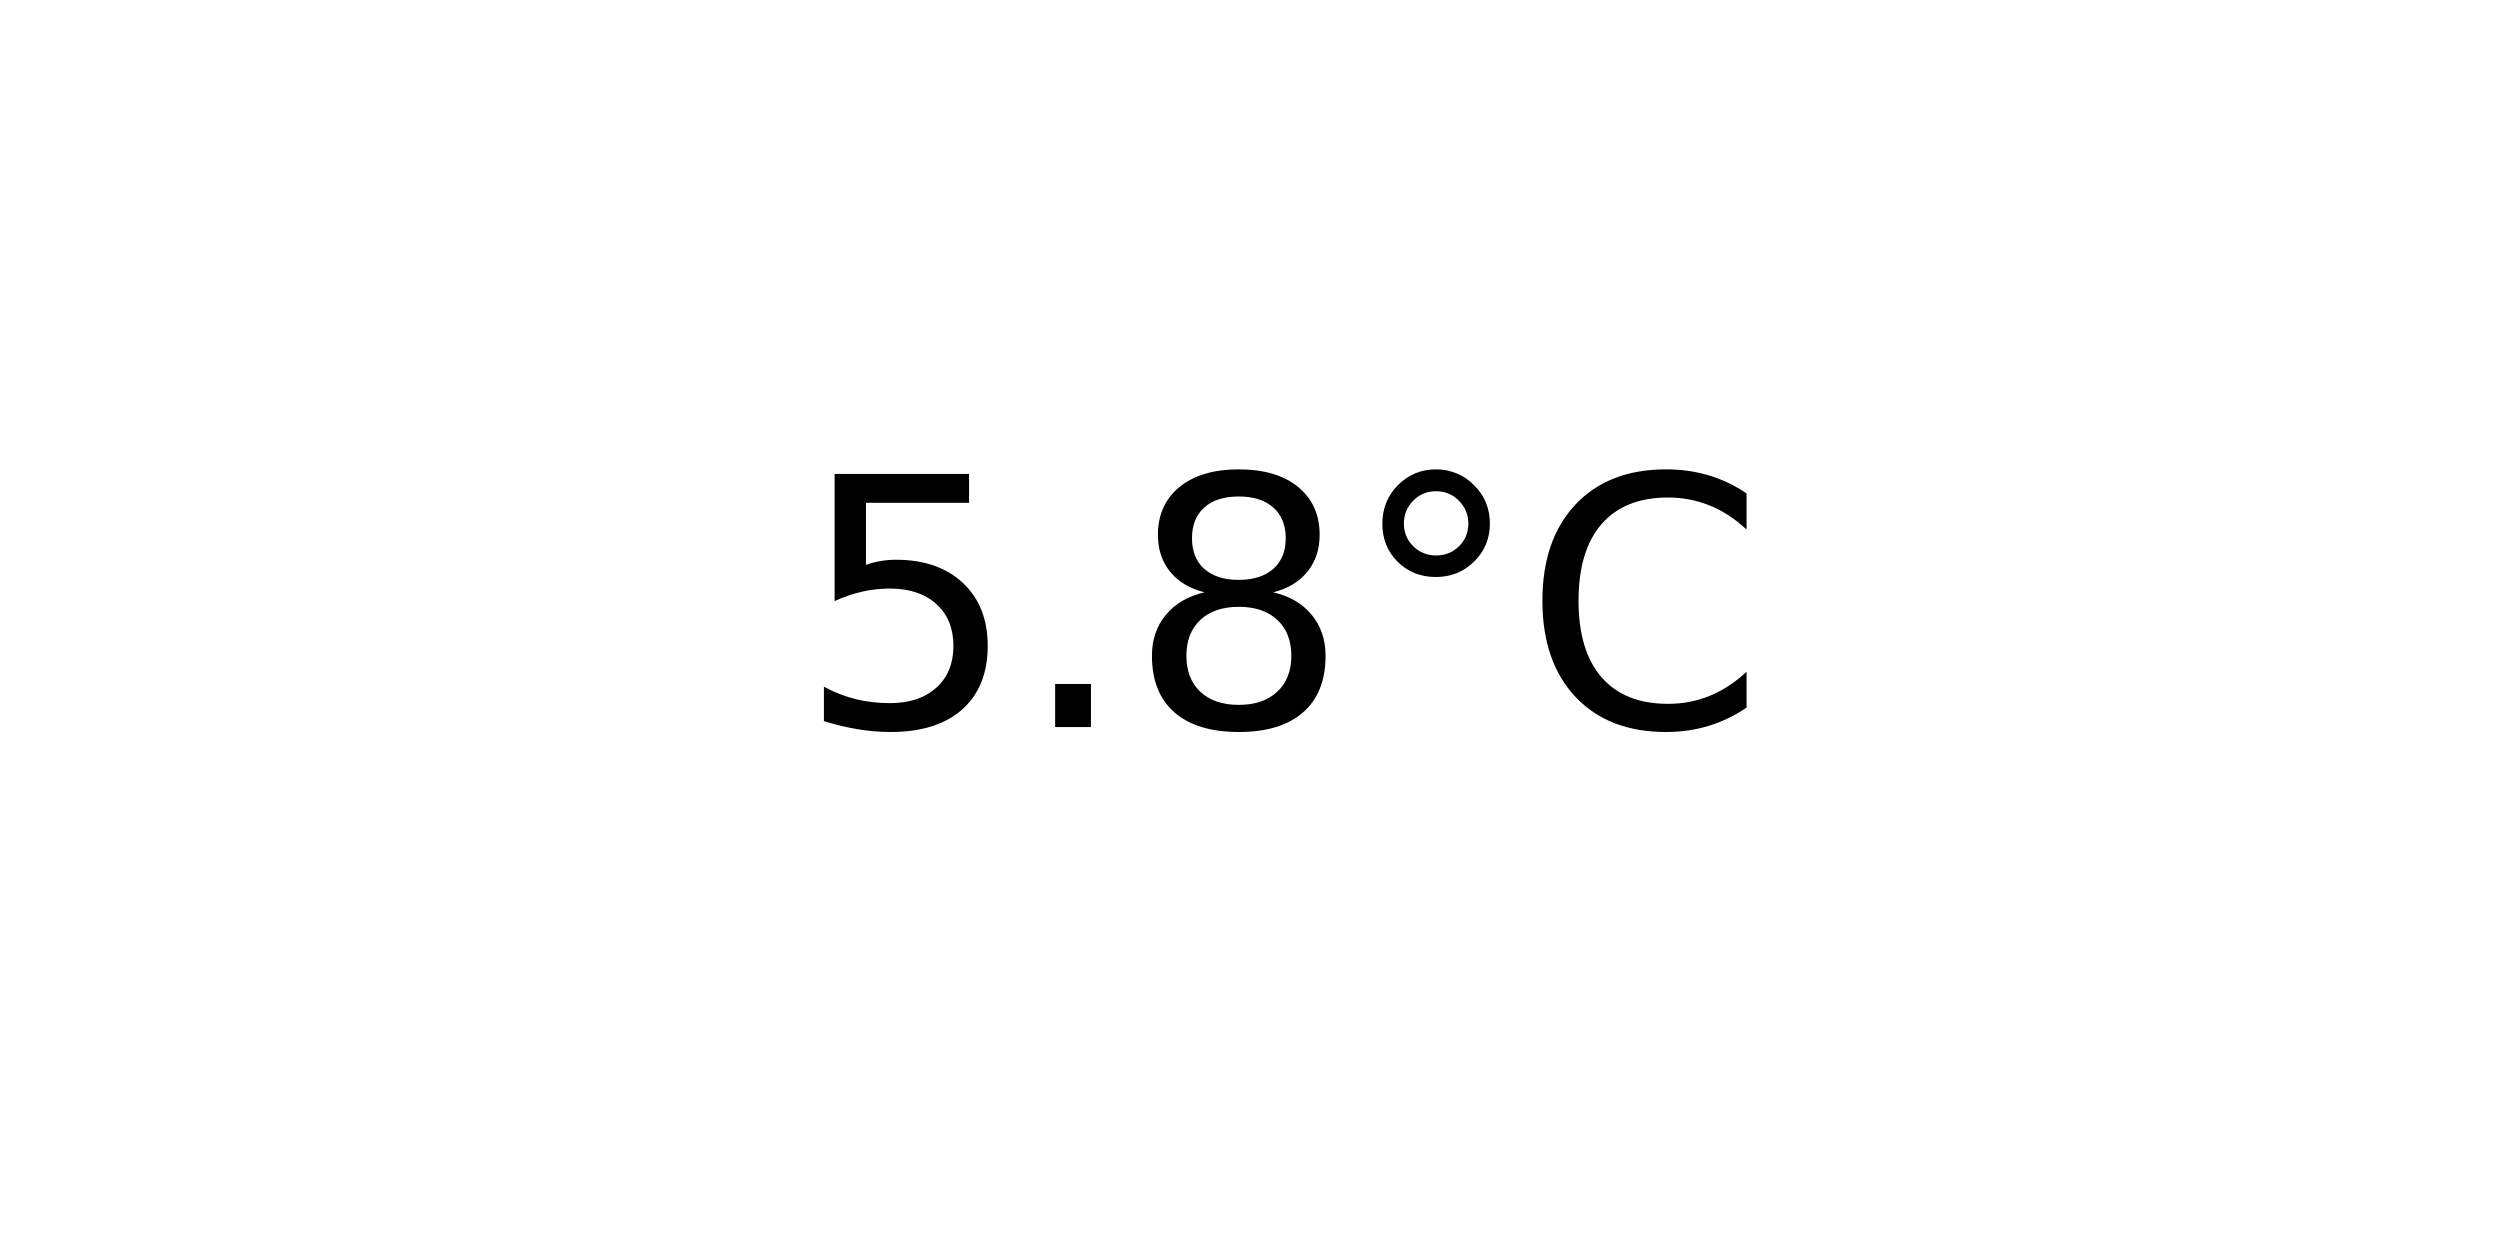
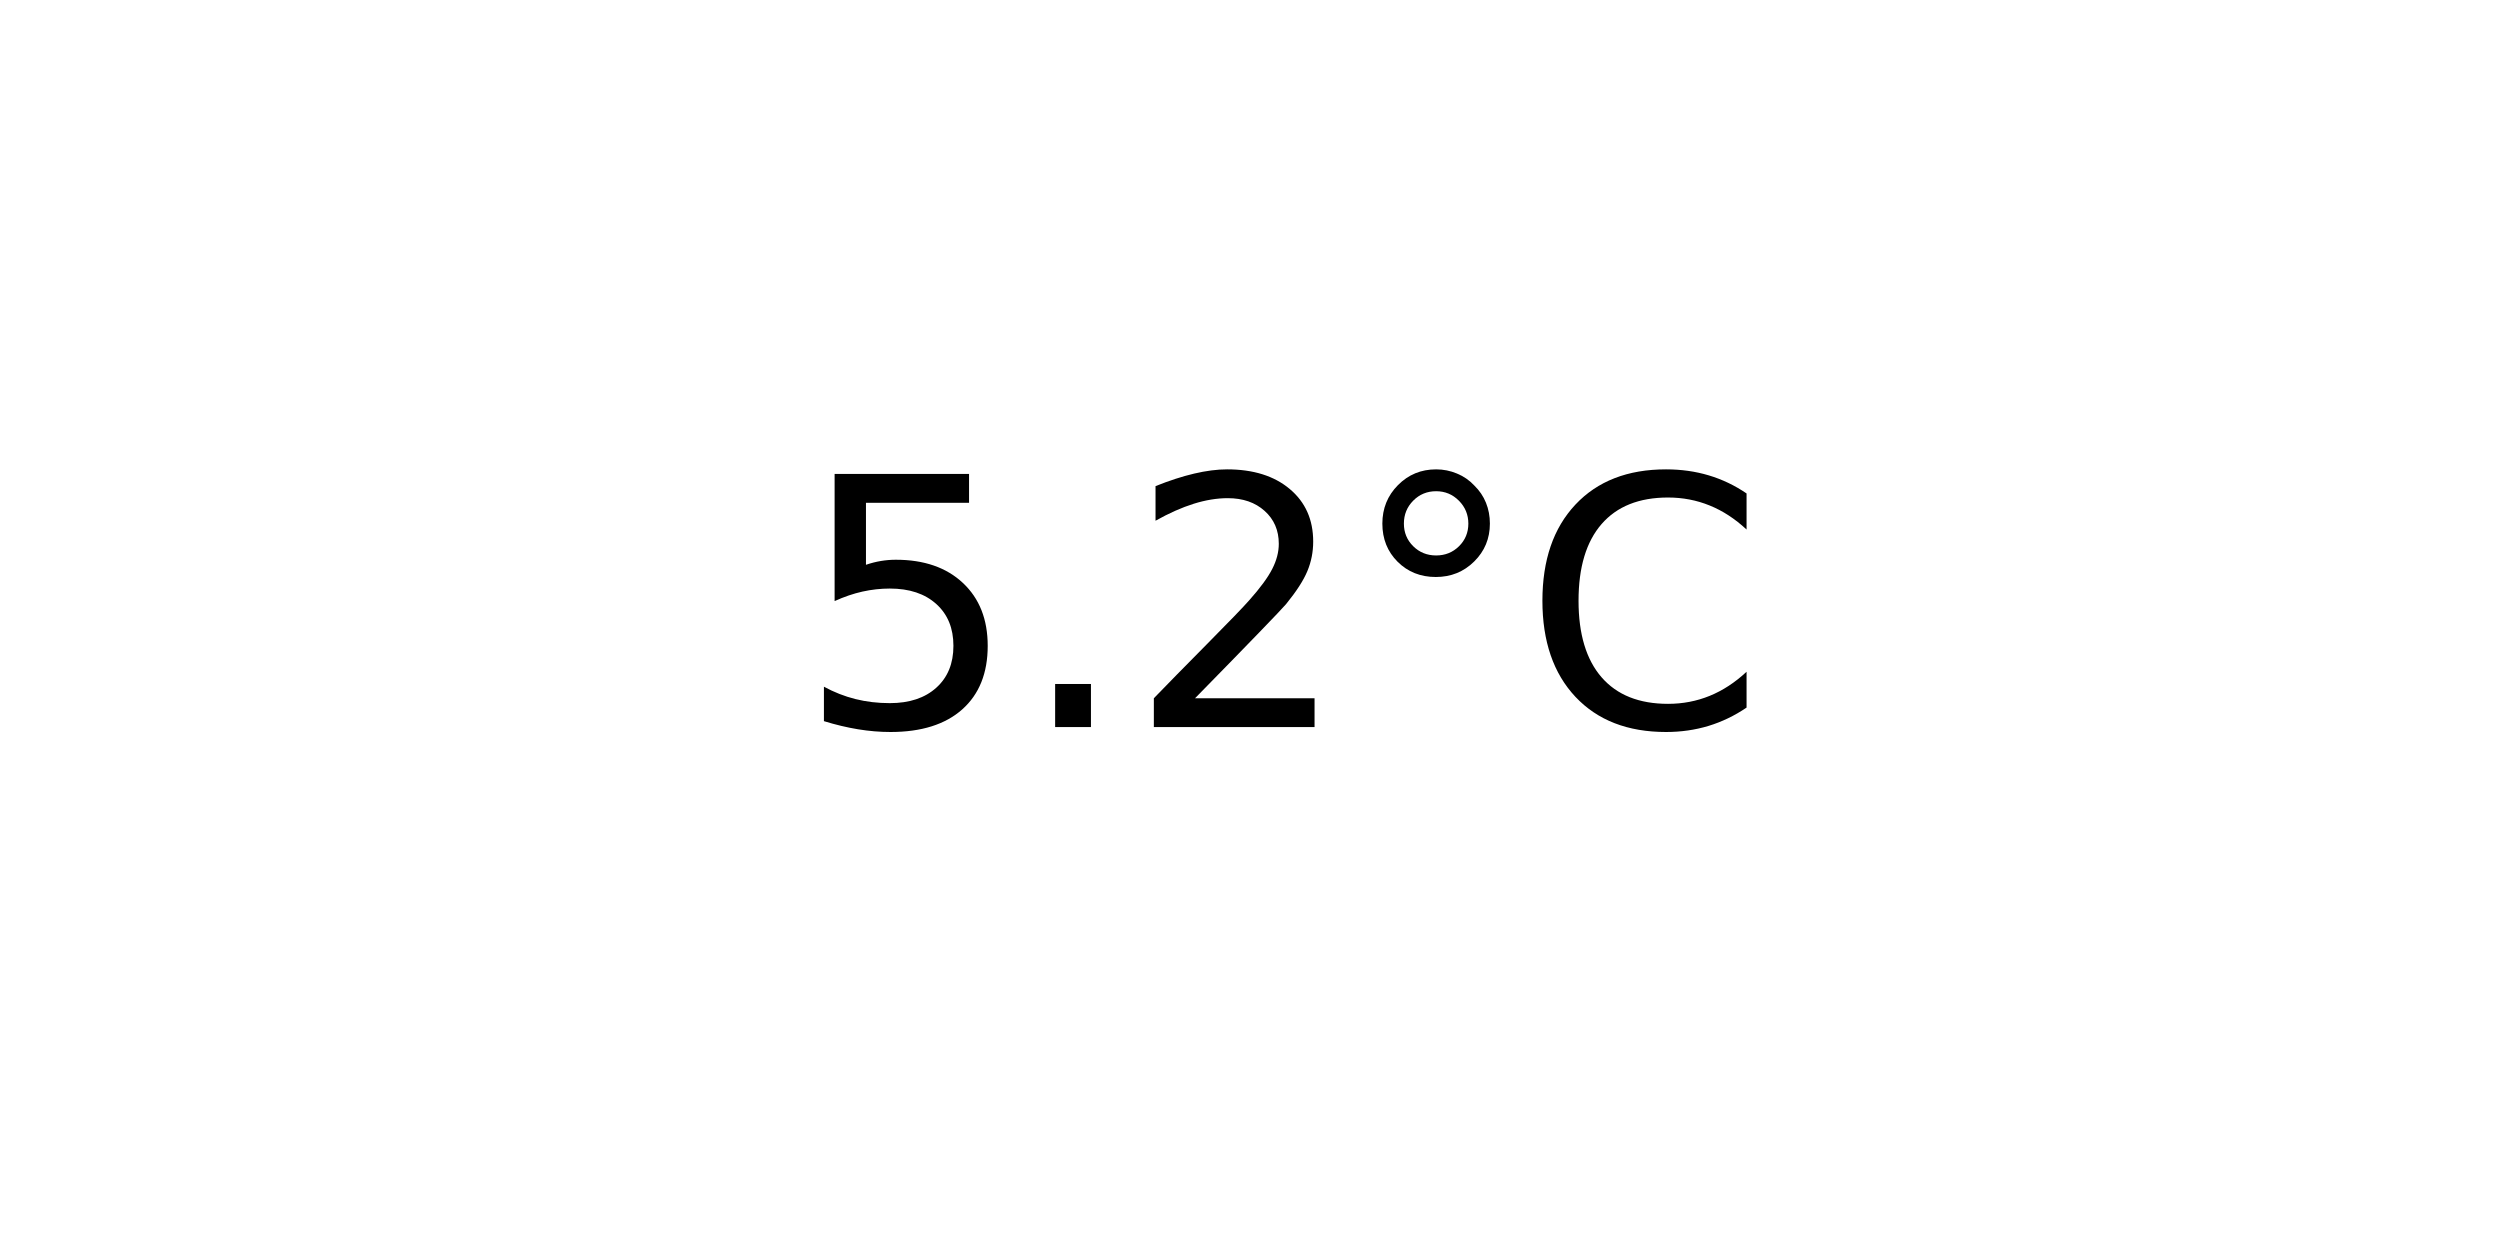
<svg xmlns="http://www.w3.org/2000/svg" xmlns:xlink="http://www.w3.org/1999/xlink" width="72pt" height="36pt" viewBox="0 0 72 36" version="1.1">
  <defs>
    <style type="text/css">*{stroke-linejoin: round; stroke-linecap: butt}</style>
  </defs>
  <g id="figure_1">
    <g id="axes_1">
      <g id="text_1">
        <g transform="translate(22.95703 20.93937) scale(0.1 -0.1)">
          <defs>
            <path id="DejaVuSans-35" d="M 691 4666  L 3169 4666  L 3169 4134  L 1269 4134  L 1269 2991  Q 1406 3038 1543 3061  Q 1681 3084 1819 3084  Q 2600 3084 3056 2656  Q 3513 2228 3513 1497  Q 3513 744 3044 326  Q 2575 -91 1722 -91  Q 1428 -91 1123 -41  Q 819 9 494 109  L 494 744  Q 775 591 1075 516  Q 1375 441 1709 441  Q 2250 441 2565 725  Q 2881 1009 2881 1497  Q 2881 1984 2565 2268  Q 2250 2553 1709 2553  Q 1456 2553 1204 2497  Q 953 2441 691 2322  L 691 4666  z " transform="scale(0.015625)" />
            <path id="DejaVuSans-2e" d="M 684 794  L 1344 794  L 1344 0  L 684 0  L 684 794  z " transform="scale(0.015625)" />
-             <path id="DejaVuSans-38" d="M 2034 2216  Q 1584 2216 1326 1975  Q 1069 1734 1069 1313  Q 1069 891 1326 650  Q 1584 409 2034 409  Q 2484 409 2743 651  Q 3003 894 3003 1313  Q 3003 1734 2745 1975  Q 2488 2216 2034 2216  z M 1403 2484  Q 997 2584 770 2862  Q 544 3141 544 3541  Q 544 4100 942 4425  Q 1341 4750 2034 4750  Q 2731 4750 3128 4425  Q 3525 4100 3525 3541  Q 3525 3141 3298 2862  Q 3072 2584 2669 2484  Q 3125 2378 3379 2068  Q 3634 1759 3634 1313  Q 3634 634 3220 271  Q 2806 -91 2034 -91  Q 1263 -91 848 271  Q 434 634 434 1313  Q 434 1759 690 2068  Q 947 2378 1403 2484  z M 1172 3481  Q 1172 3119 1398 2916  Q 1625 2713 2034 2713  Q 2441 2713 2670 2916  Q 2900 3119 2900 3481  Q 2900 3844 2670 4047  Q 2441 4250 2034 4250  Q 1625 4250 1398 4047  Q 1172 3844 1172 3481  z " transform="scale(0.015625)" />
+             <path id="DejaVuSans-32" d="M 1228 531  L 3431 531  L 3431 0  L 469 0  L 469 531  Q 828 903 1448 1529  Q 2069 2156 2228 2338  Q 2531 2678 2651 2914  Q 2772 3150 2772 3378  Q 2772 3750 2511 3984  Q 2250 4219 1831 4219  Q 1534 4219 1204 4116  Q 875 4013 500 3803  L 500 4441  Q 881 4594 1212 4672  Q 1544 4750 1819 4750  Q 2544 4750 2975 4387  Q 3406 4025 3406 3419  Q 3406 3131 3298 2873  Q 3191 2616 2906 2266  Q 2828 2175 2409 1742  Q 1991 1309 1228 531  z " transform="scale(0.015625)" />
            <path id="DejaVuSans-b0" d="M 1600 4347  Q 1350 4347 1178 4173  Q 1006 4000 1006 3750  Q 1006 3503 1178 3333  Q 1350 3163 1600 3163  Q 1850 3163 2022 3333  Q 2194 3503 2194 3750  Q 2194 3997 2020 4172  Q 1847 4347 1600 4347  z M 1600 4750  Q 1800 4750 1984 4673  Q 2169 4597 2303 4453  Q 2447 4313 2519 4134  Q 2591 3956 2591 3750  Q 2591 3338 2302 3052  Q 2013 2766 1594 2766  Q 1172 2766 890 3047  Q 609 3328 609 3750  Q 609 4169 896 4459  Q 1184 4750 1600 4750  z " transform="scale(0.015625)" />
            <path id="DejaVuSans-43" d="M 4122 4306  L 4122 3641  Q 3803 3938 3442 4084  Q 3081 4231 2675 4231  Q 1875 4231 1450 3742  Q 1025 3253 1025 2328  Q 1025 1406 1450 917  Q 1875 428 2675 428  Q 3081 428 3442 575  Q 3803 722 4122 1019  L 4122 359  Q 3791 134 3420 21  Q 3050 -91 2638 -91  Q 1578 -91 968 557  Q 359 1206 359 2328  Q 359 3453 968 4101  Q 1578 4750 2638 4750  Q 3056 4750 3426 4639  Q 3797 4528 4122 4306  z " transform="scale(0.015625)" />
          </defs>
          <use xlink:href="#DejaVuSans-35" />
          <use xlink:href="#DejaVuSans-2e" x="63.623" />
-           <use xlink:href="#DejaVuSans-38" x="95.41" />
+           <use xlink:href="#DejaVuSans-32" x="95.41" />
          <use xlink:href="#DejaVuSans-b0" x="159.033" />
          <use xlink:href="#DejaVuSans-43" x="209.033" />
        </g>
      </g>
    </g>
  </g>
</svg>
